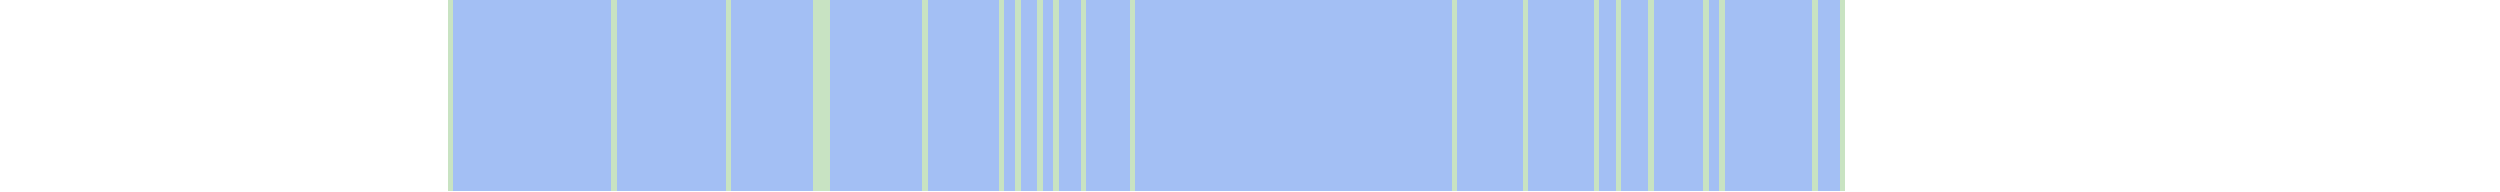
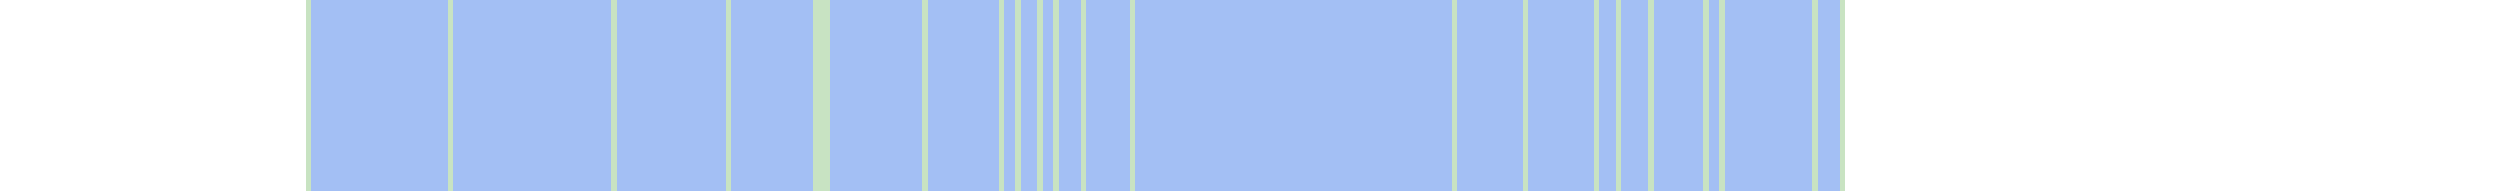
<svg xmlns="http://www.w3.org/2000/svg" viewBox="0 0 458 35" shape-rendering="crispEdges">
-   <rect y="0" x="82" width="256" height="35" fill="#a3bff4" />
+   <rect y="0" x="56" width="282" height="35" fill="#a3bff4" />
+   <rect y="0" x="56" width="1" height="35" fill="#c8e3c2" />
  <rect y="0" x="82" width="1" height="35" fill="#c8e3c2" />
  <rect y="0" x="112" width="1" height="35" fill="#c8e3c2" />
  <rect y="0" x="133" width="1" height="35" fill="#c8e3c2" />
  <rect y="0" x="149" width="1" height="35" fill="#c8e3c2" />
  <rect y="0" x="150" width="1" height="35" fill="#c8e3c2" />
  <rect y="0" x="151" width="1" height="35" fill="#c8e3c2" />
  <rect y="0" x="169" width="1" height="35" fill="#c8e3c2" />
  <rect y="0" x="183" width="1" height="35" fill="#c8e3c2" />
  <rect y="0" x="186" width="1" height="35" fill="#c8e3c2" />
  <rect y="0" x="190" width="1" height="35" fill="#c8e3c2" />
  <rect y="0" x="193" width="1" height="35" fill="#c8e3c2" />
  <rect y="0" x="198" width="1" height="35" fill="#c8e3c2" />
  <rect y="0" x="207" width="1" height="35" fill="#c8e3c2" />
  <rect y="0" x="266" width="1" height="35" fill="#c8e3c2" />
  <rect y="0" x="279" width="1" height="35" fill="#c8e3c2" />
  <rect y="0" x="292" width="1" height="35" fill="#c8e3c2" />
  <rect y="0" x="296" width="1" height="35" fill="#c8e3c2" />
  <rect y="0" x="302" width="1" height="35" fill="#c8e3c2" />
  <rect y="0" x="312" width="1" height="35" fill="#c8e3c2" />
  <rect y="0" x="315" width="1" height="35" fill="#c8e3c2" />
  <rect y="0" x="332" width="1" height="35" fill="#c8e3c2" />
  <rect y="0" x="337" width="1" height="35" fill="#c8e3c2" />
</svg>
